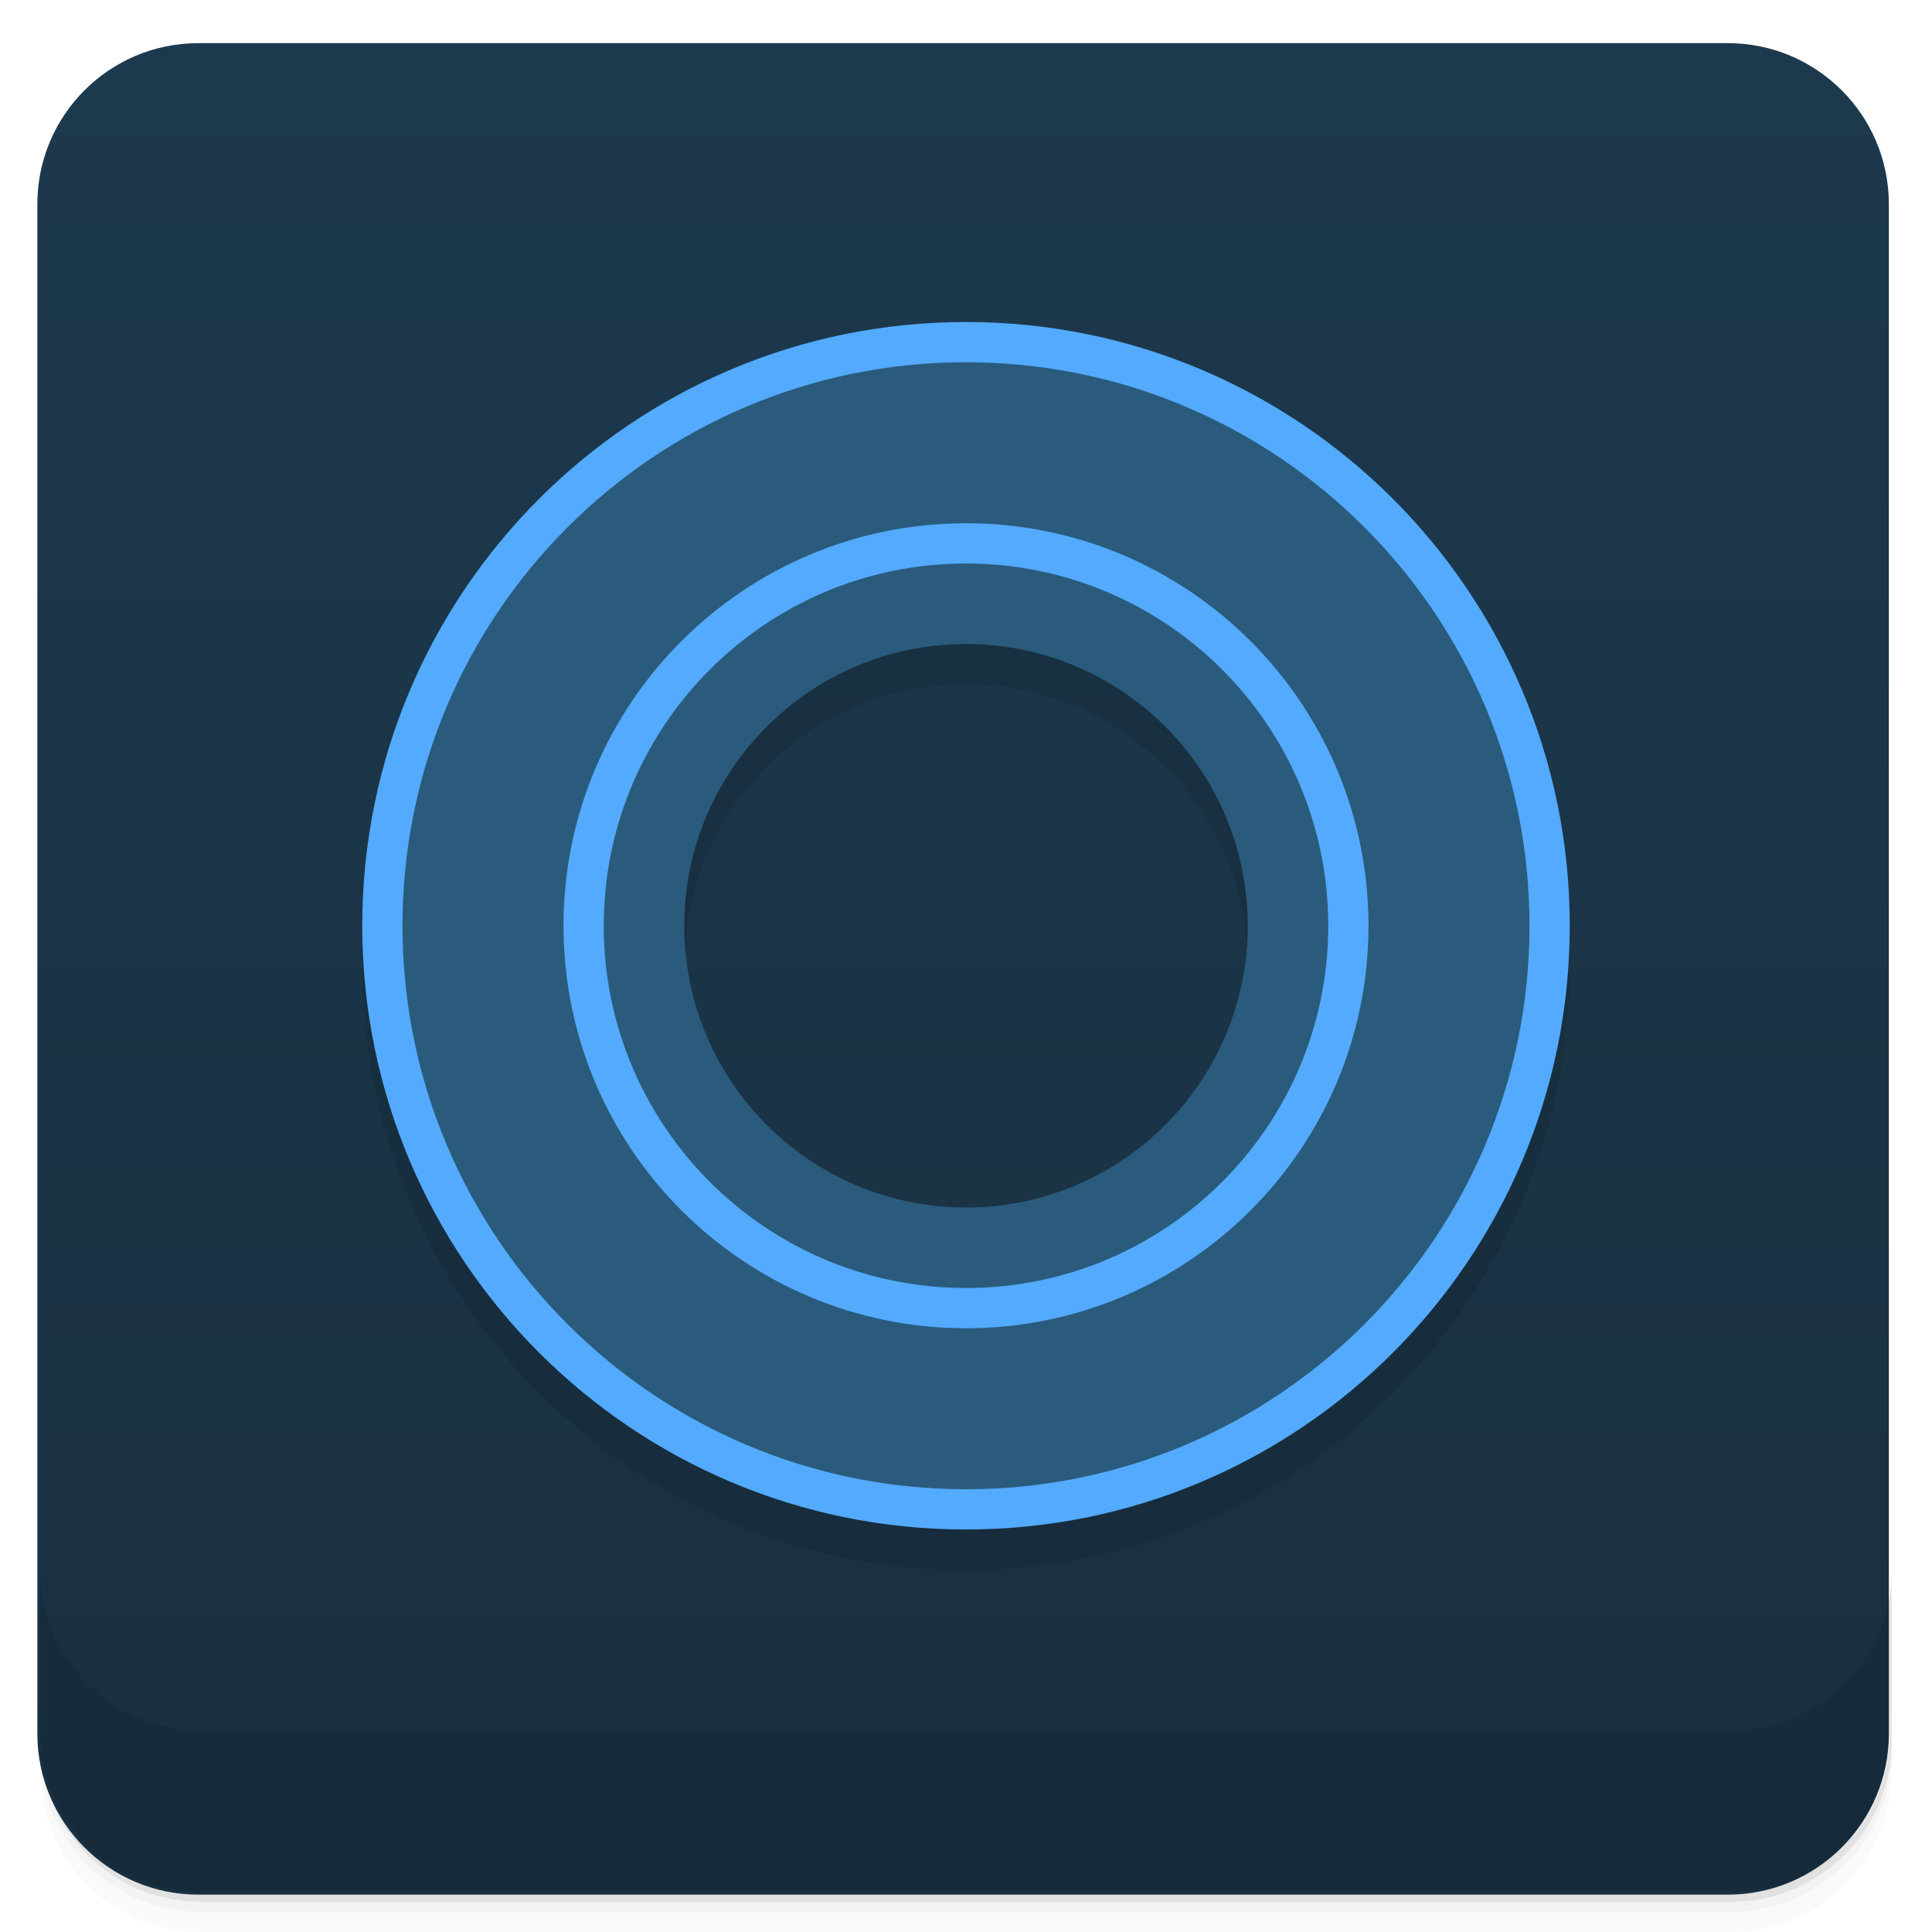
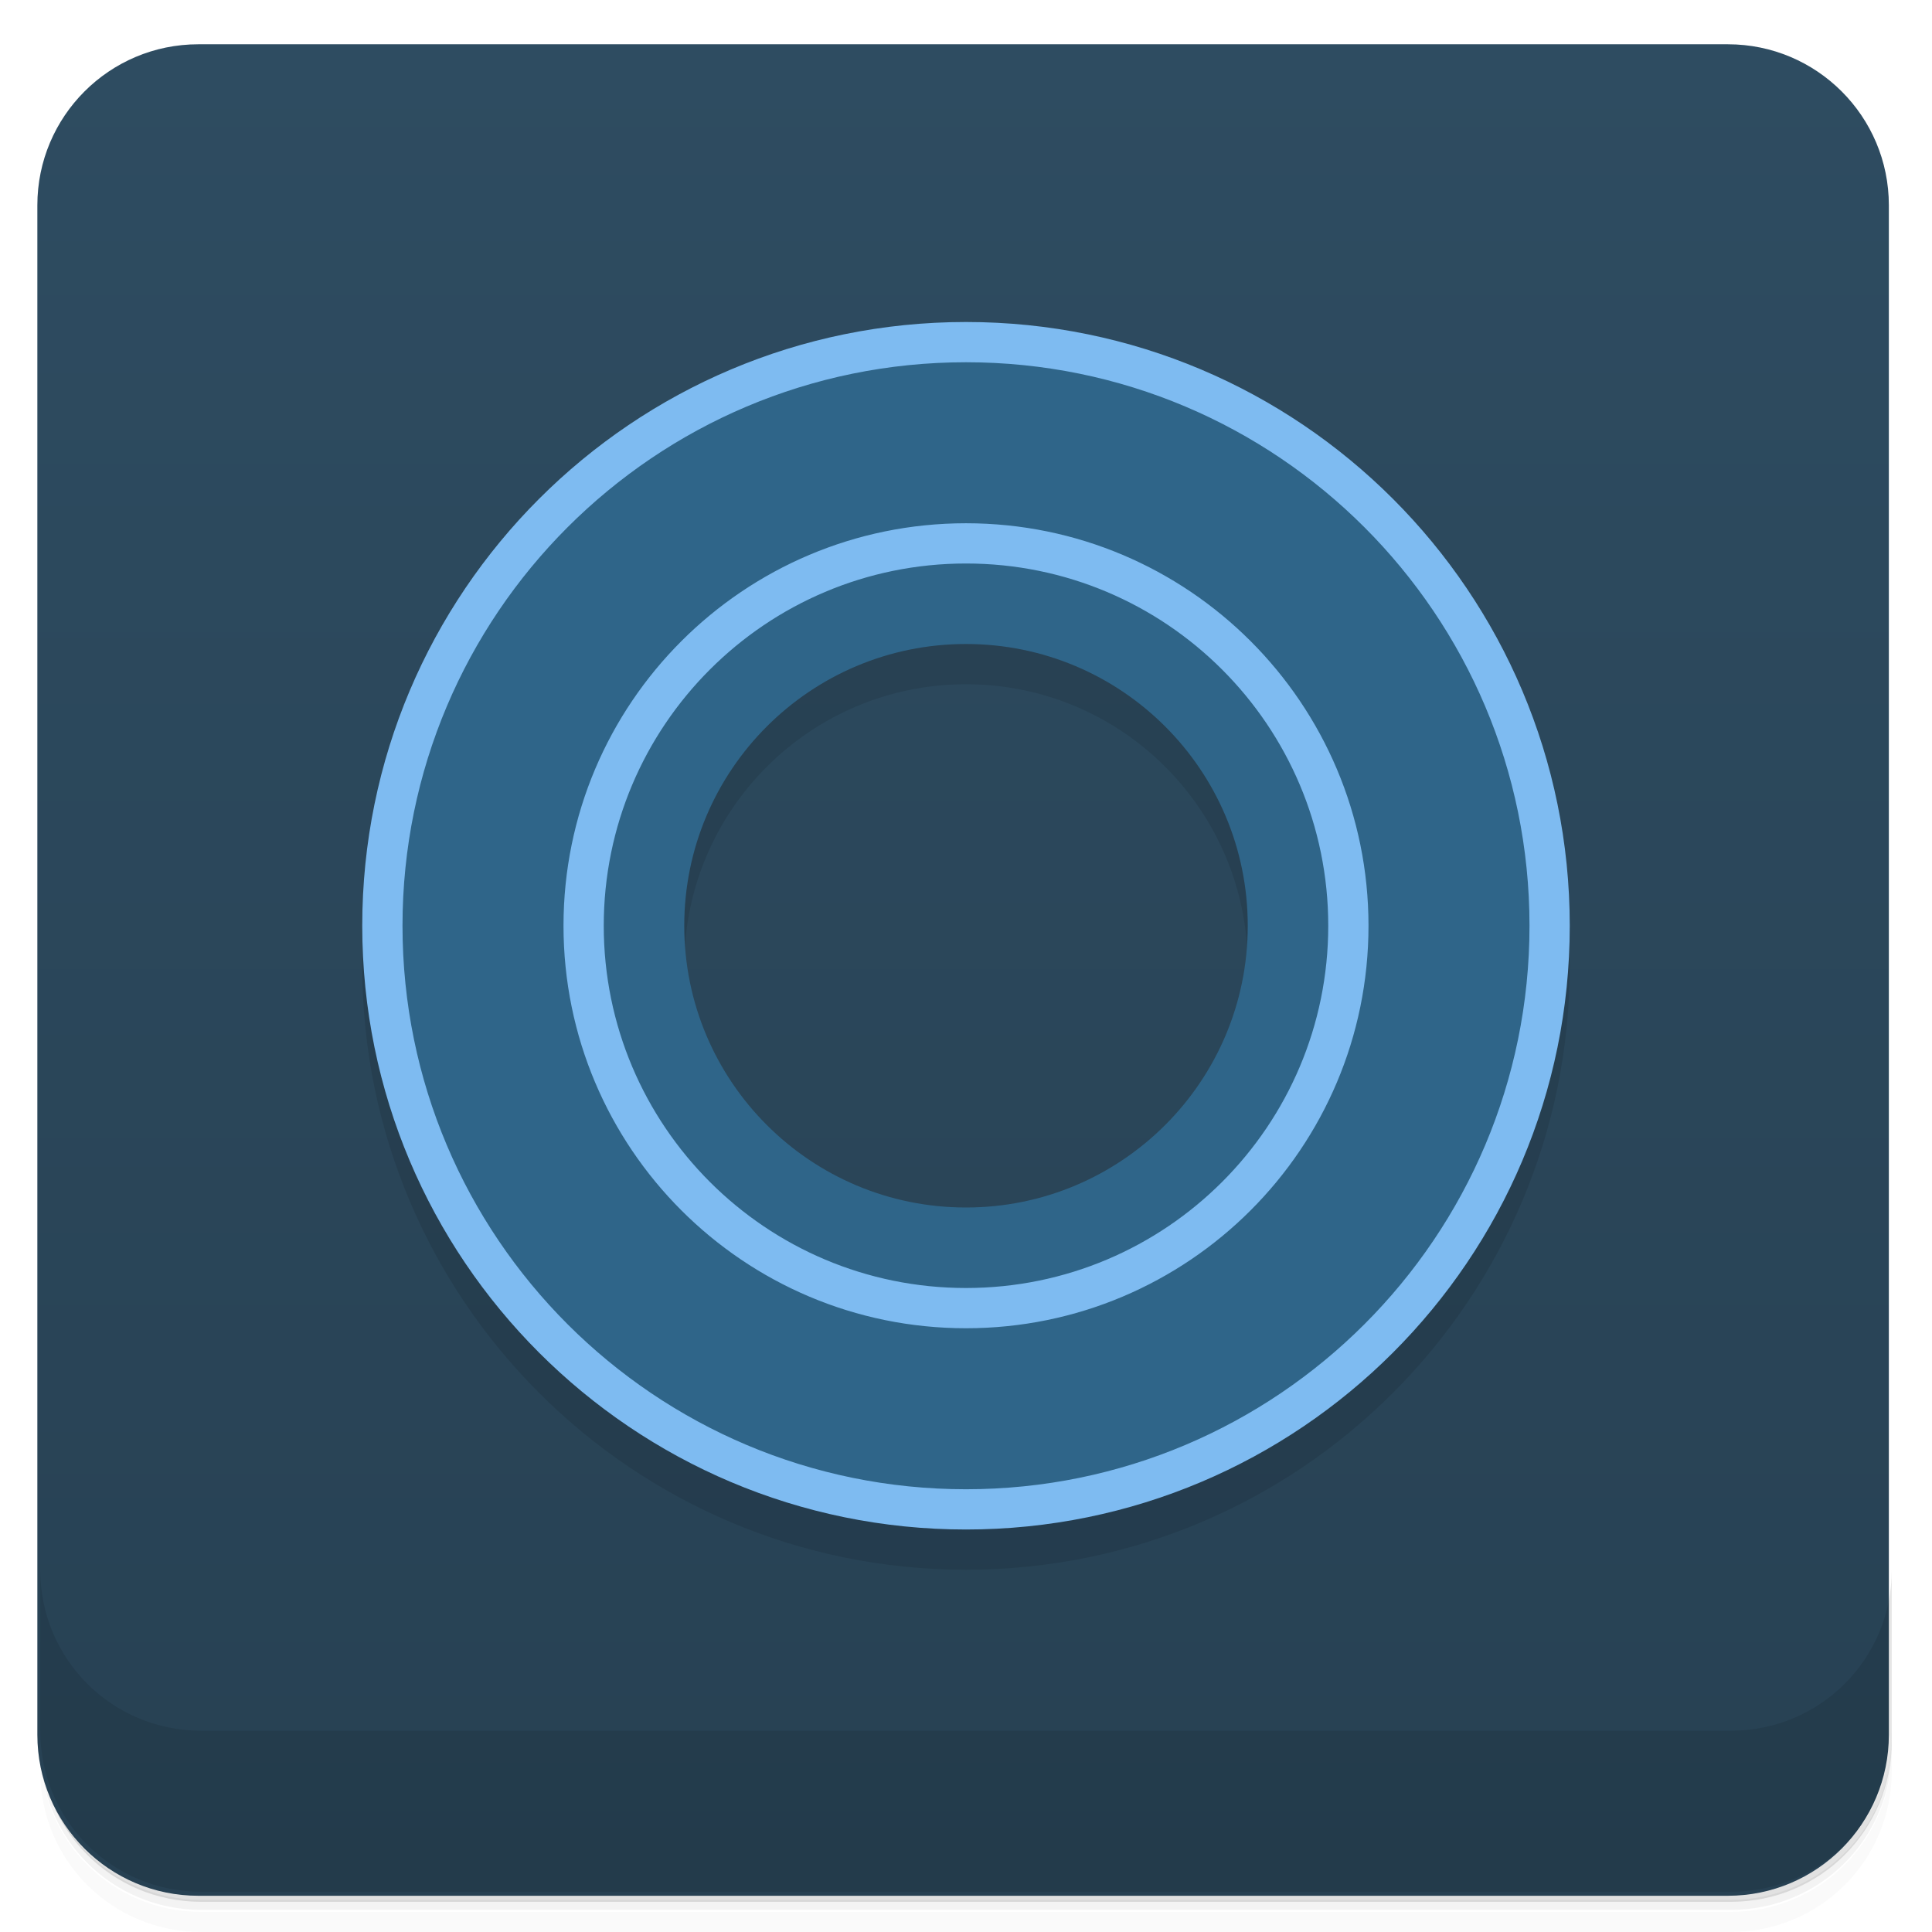
<svg xmlns="http://www.w3.org/2000/svg" width="48" height="48" version="1.1" viewBox="0 0 48 48">
  <defs>
-     <linearGradient id="bg" x1="-47" x2="-1" y1="24" y2="24" gradientTransform="translate(-.071909 -.071909)" gradientUnits="userSpaceOnUse">
-       <stop style="stop-color:#182f40" offset="0" />
-       <stop style="stop-color:#1d394e" offset="1" />
+     <linearGradient id="bg" x1="-47" x2="-1" y1="24" y2="24" gradientTransform="translate(-.0719 -.0719)" gradientUnits="userSpaceOnUse">
+       <stop style="stop-color:#274153" offset="0" />
+       <stop style="stop-color:#2e4c61" offset="1" />
    </linearGradient>
  </defs>
-   <path d="m1 43v0.25c0 2.216 1.784 4 4 4h38c2.216 0 4-1.784 4-4v-0.25c0 2.216-1.784 4-4 4h-38c-2.216 0-4-1.784-4-4zm0 0.5v0.5c0 2.216 1.784 4 4 4h38c2.216 0 4-1.784 4-4v-0.5c0 2.216-1.784 4-4 4h-38c-2.216 0-4-1.784-4-4z" style="opacity:.02" />
-   <path d="m1 43.25v0.25c0 2.216 1.784 4 4 4h38c2.216 0 4-1.784 4-4v-0.25c0 2.216-1.784 4-4 4h-38c-2.216 0-4-1.784-4-4z" style="opacity:.05" />
-   <path d="m1 43v0.25c0 2.216 1.784 4 4 4h38c2.216 0 4-1.784 4-4v-0.25c0 2.216-1.784 4-4 4h-38c-2.216 0-4-1.784-4-4z" style="opacity:.1" />
-   <rect transform="rotate(-90)" x="-47.072" y=".928" width="46" height="46" rx="4" style="fill:url(#bg)" />
+   <path d="m1 43v0.25c0 2.22 1.78 4 4 4h38c2.22 0 4-1.78 4-4v-0.25c0 2.22-1.78 4-4 4h-38c-2.22 0-4-1.78-4-4zm0 0.5v0.5c0 2.22 1.78 4 4 4h38c2.22 0 4-1.78 4-4v-0.5c0 2.22-1.78 4-4 4h-38c-2.22 0-4-1.78-4-4z" style="opacity:.02" />
+   <path d="m1 43.2v0.25c0 2.22 1.78 4 4 4h38c2.22 0 4-1.78 4-4v-0.25c0 2.22-1.78 4-4 4h-38c-2.22 0-4-1.78-4-4z" style="opacity:.05" />
+   <path d="m1 43v0.25c0 2.22 1.78 4 4 4h38c2.22 0 4-1.78 4-4v-0.25c0 2.22-1.78 4-4 4h-38c-2.22 0-4-1.78-4-4z" style="opacity:.1" />
+   <rect transform="rotate(-90)" x="-47.1" y=".928" width="46" height="46" rx="4" style="fill:url(#bg)" />
  <path d="m24 9a15 15 0 0 0-15 15 15 15 0 0 0 15 15 15 15 0 0 0 15-15 15 15 0 0 0-15-15m0 8a7 7 0 0 1 7 7 7 7 0 0 1-7 7 7 7 0 0 1-7-7 7 7 0 0 1 7-7z" style="opacity:.1" />
-   <g transform="translate(0,-1004.4)">
-     <path d="m1 1043.4v4c0 2.216 1.784 4 4 4h38c2.216 0 4-1.784 4-4v-4c0 2.216-1.784 4-4 4h-38c-2.216 0-4-1.784-4-4z" style="opacity:.1" />
-   </g>
-   <g transform="translate(-1,-1)">
-     <g transform="translate(1,1)">
-       <g style="opacity:.1" />
-     </g>
-   </g>
-   <path d="m24 8.85c-7.816 0-14.15 6.336-14.15 14.15 0 7.816 6.336 14.15 14.15 14.15 7.816 0 14.15-6.336 14.15-14.15 0-7.813-6.336-14.15-14.15-14.15zm0 7.15a7 7 0 0 1 7 7 7 7 0 0 1-7 7 7 7 0 0 1-7-7 7 7 0 0 1 7-7z" style="fill:#2a5b7c" />
-   <path d="m24 8a15 15 0 0 0-15 15 15 15 0 0 0 15 15 15 15 0 0 0 15-15 15 15 0 0 0-15-15zm0 1a14 14 0 0 1 14 14 14 14 0 0 1-14 14 14 14 0 0 1-14-14 14 14 0 0 1 14-14zm0 4a10 10 0 0 0-10 10 10 10 0 0 0 10 10 10 10 0 0 0 10-10 10 10 0 0 0-10-10zm0 1a9 9 0 0 1 9 9 9 9 0 0 1-9 9 9 9 0 0 1-9-9 9 9 0 0 1 9-9z" style="fill:#53aaff" />
+   <path d="m1 39v4c0 2.22 1.78 4 4 4h38c2.22 0 4-1.78 4-4v-4c0 2.22-1.78 4-4 4h-38c-2.22 0-4-1.78-4-4z" style="opacity:.1" />
+   <path d="m24 8.85c-7.82 0-14.2 6.34-14.2 14.2 0 7.82 6.34 14.2 14.2 14.2 7.82 0 14.2-6.34 14.2-14.2 0-7.81-6.34-14.2-14.2-14.2zm0 7.15a7 7 0 0 1 7 7 7 7 0 0 1-7 7 7 7 0 0 1-7-7 7 7 0 0 1 7-7z" style="fill:#2f6589" />
+   <path d="m24 8a15 15 0 0 0-15 15 15 15 0 0 0 15 15 15 15 0 0 0 15-15 15 15 0 0 0-15-15zm0 1a14 14 0 0 1 14 14 14 14 0 0 1-14 14 14 14 0 0 1-14-14 14 14 0 0 1 14-14zm0 4a10 10 0 0 0-10 10 10 10 0 0 0 10 10 10 10 0 0 0 10-10 10 10 0 0 0-10-10zm0 1a9 9 0 0 1 9 9 9 9 0 0 1-9 9 9 9 0 0 1-9-9 9 9 0 0 1 9-9z" style="fill:#7ebbf1" />
</svg>
